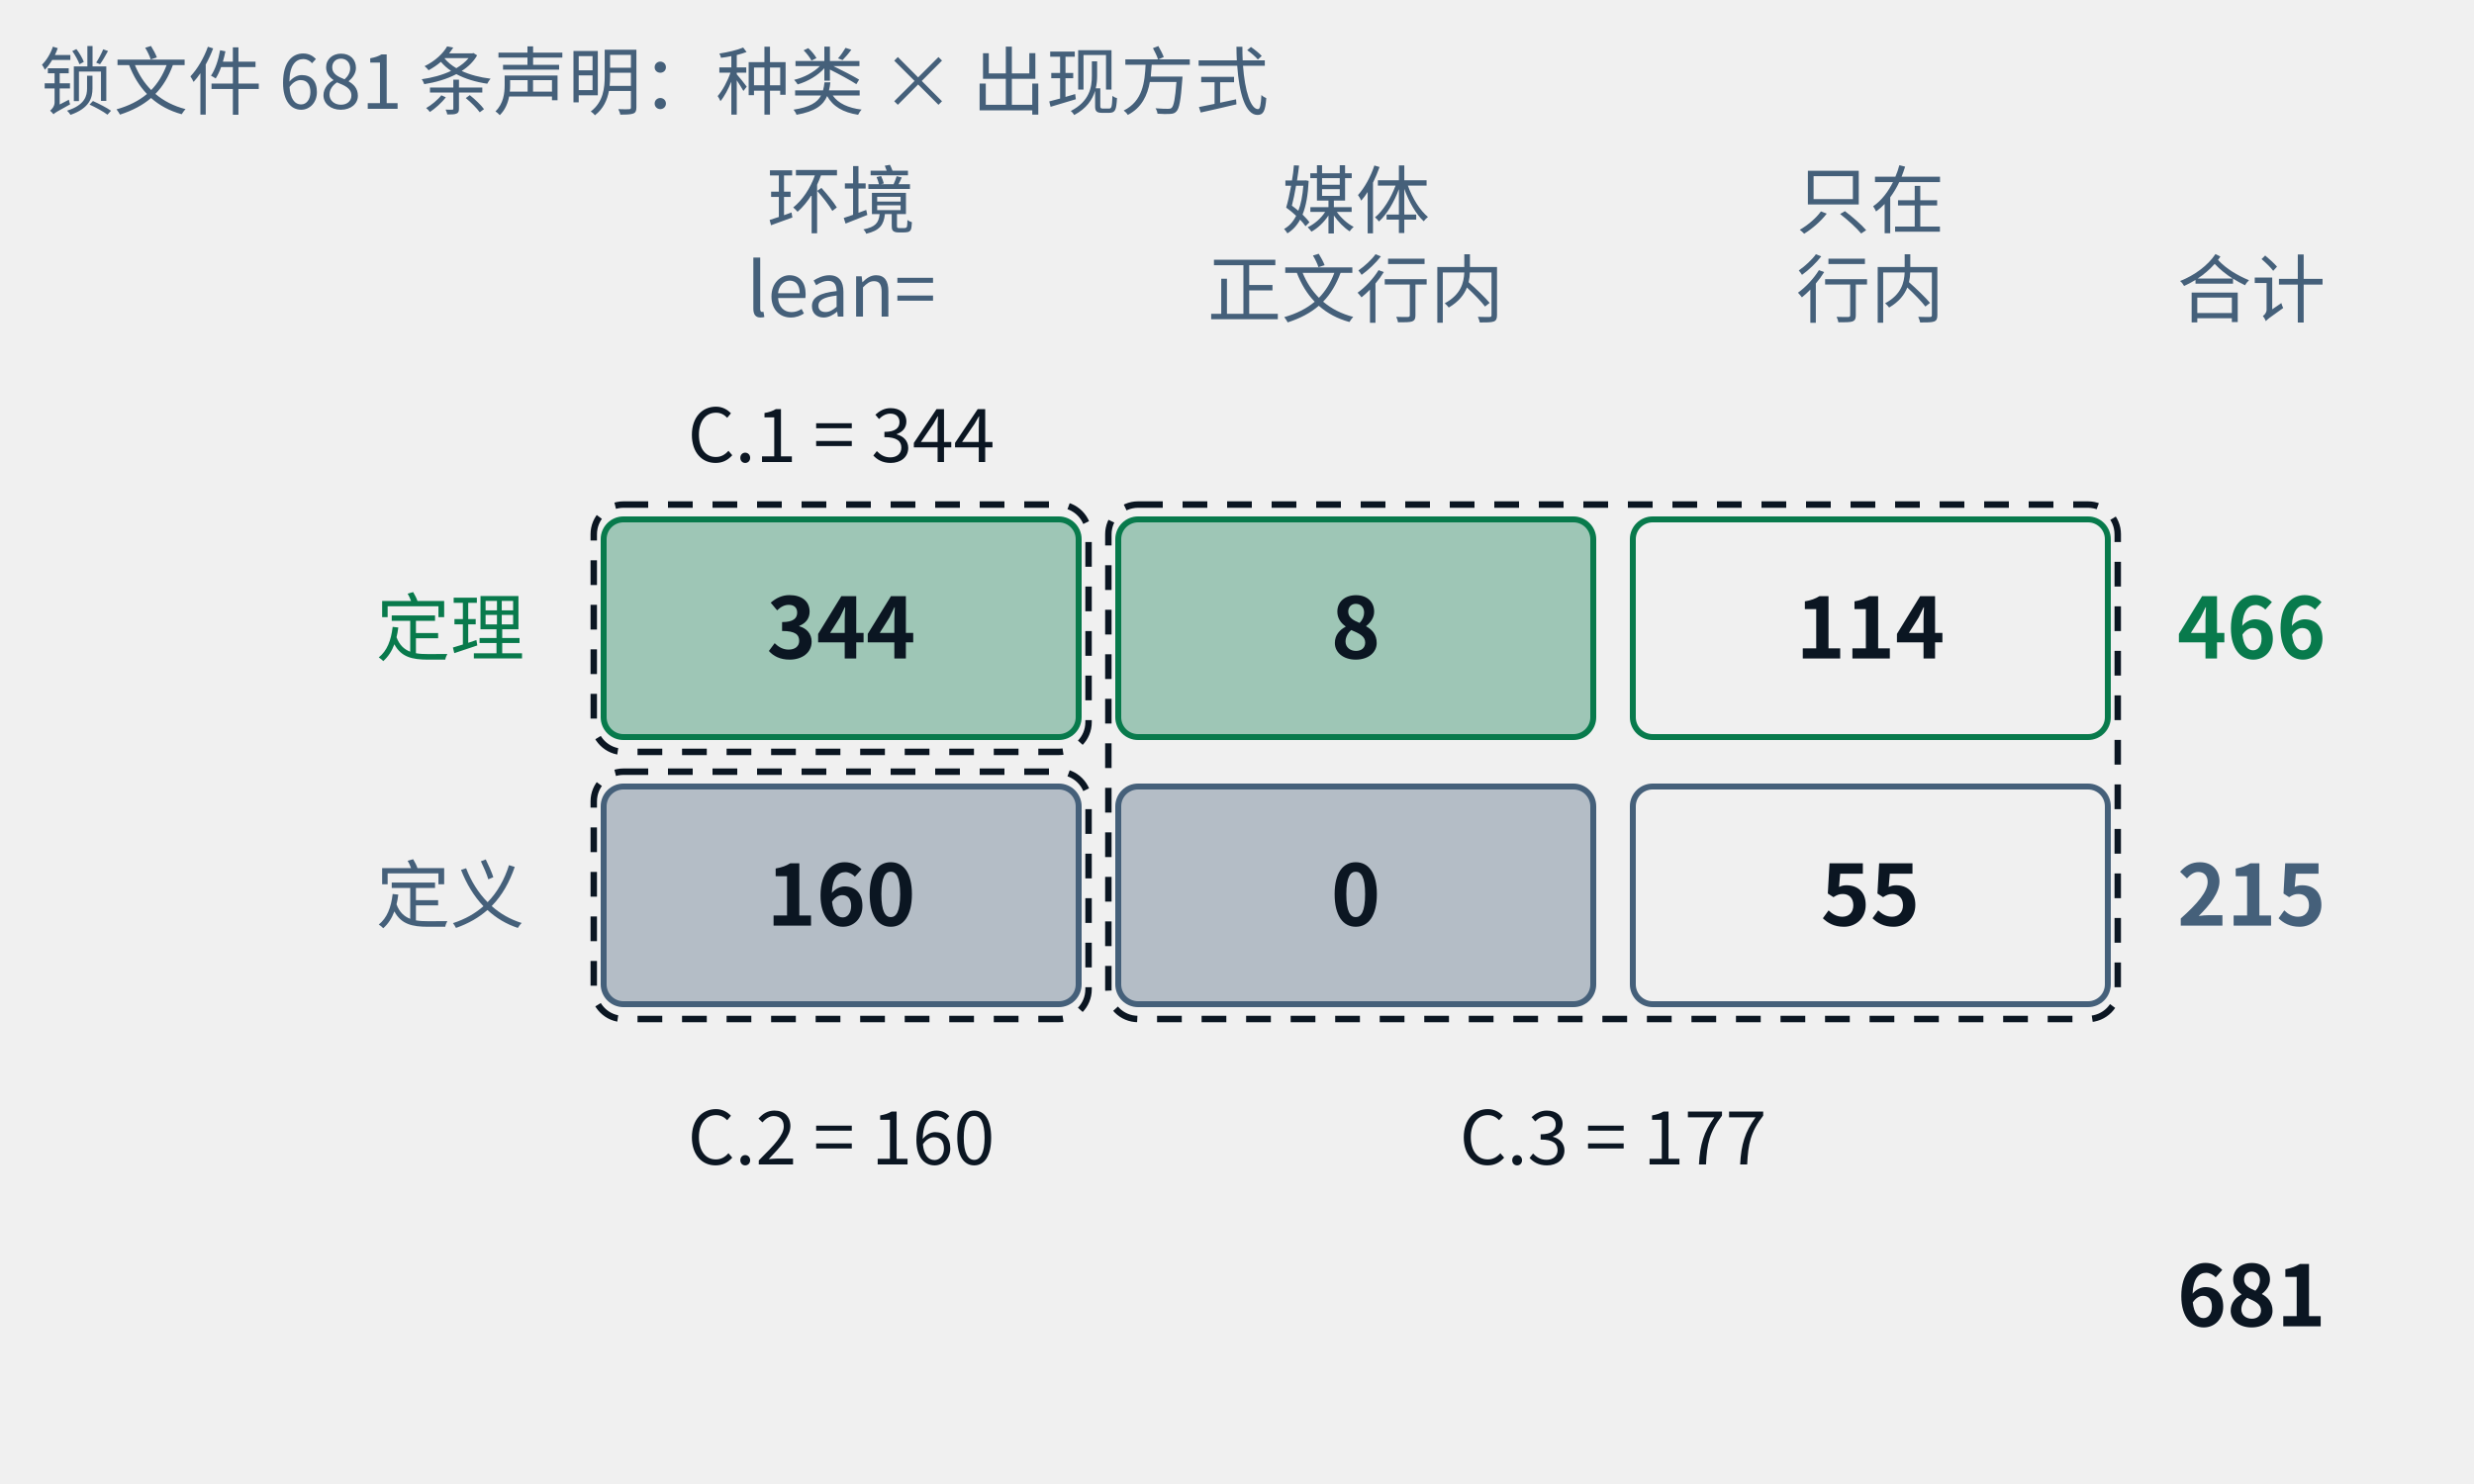
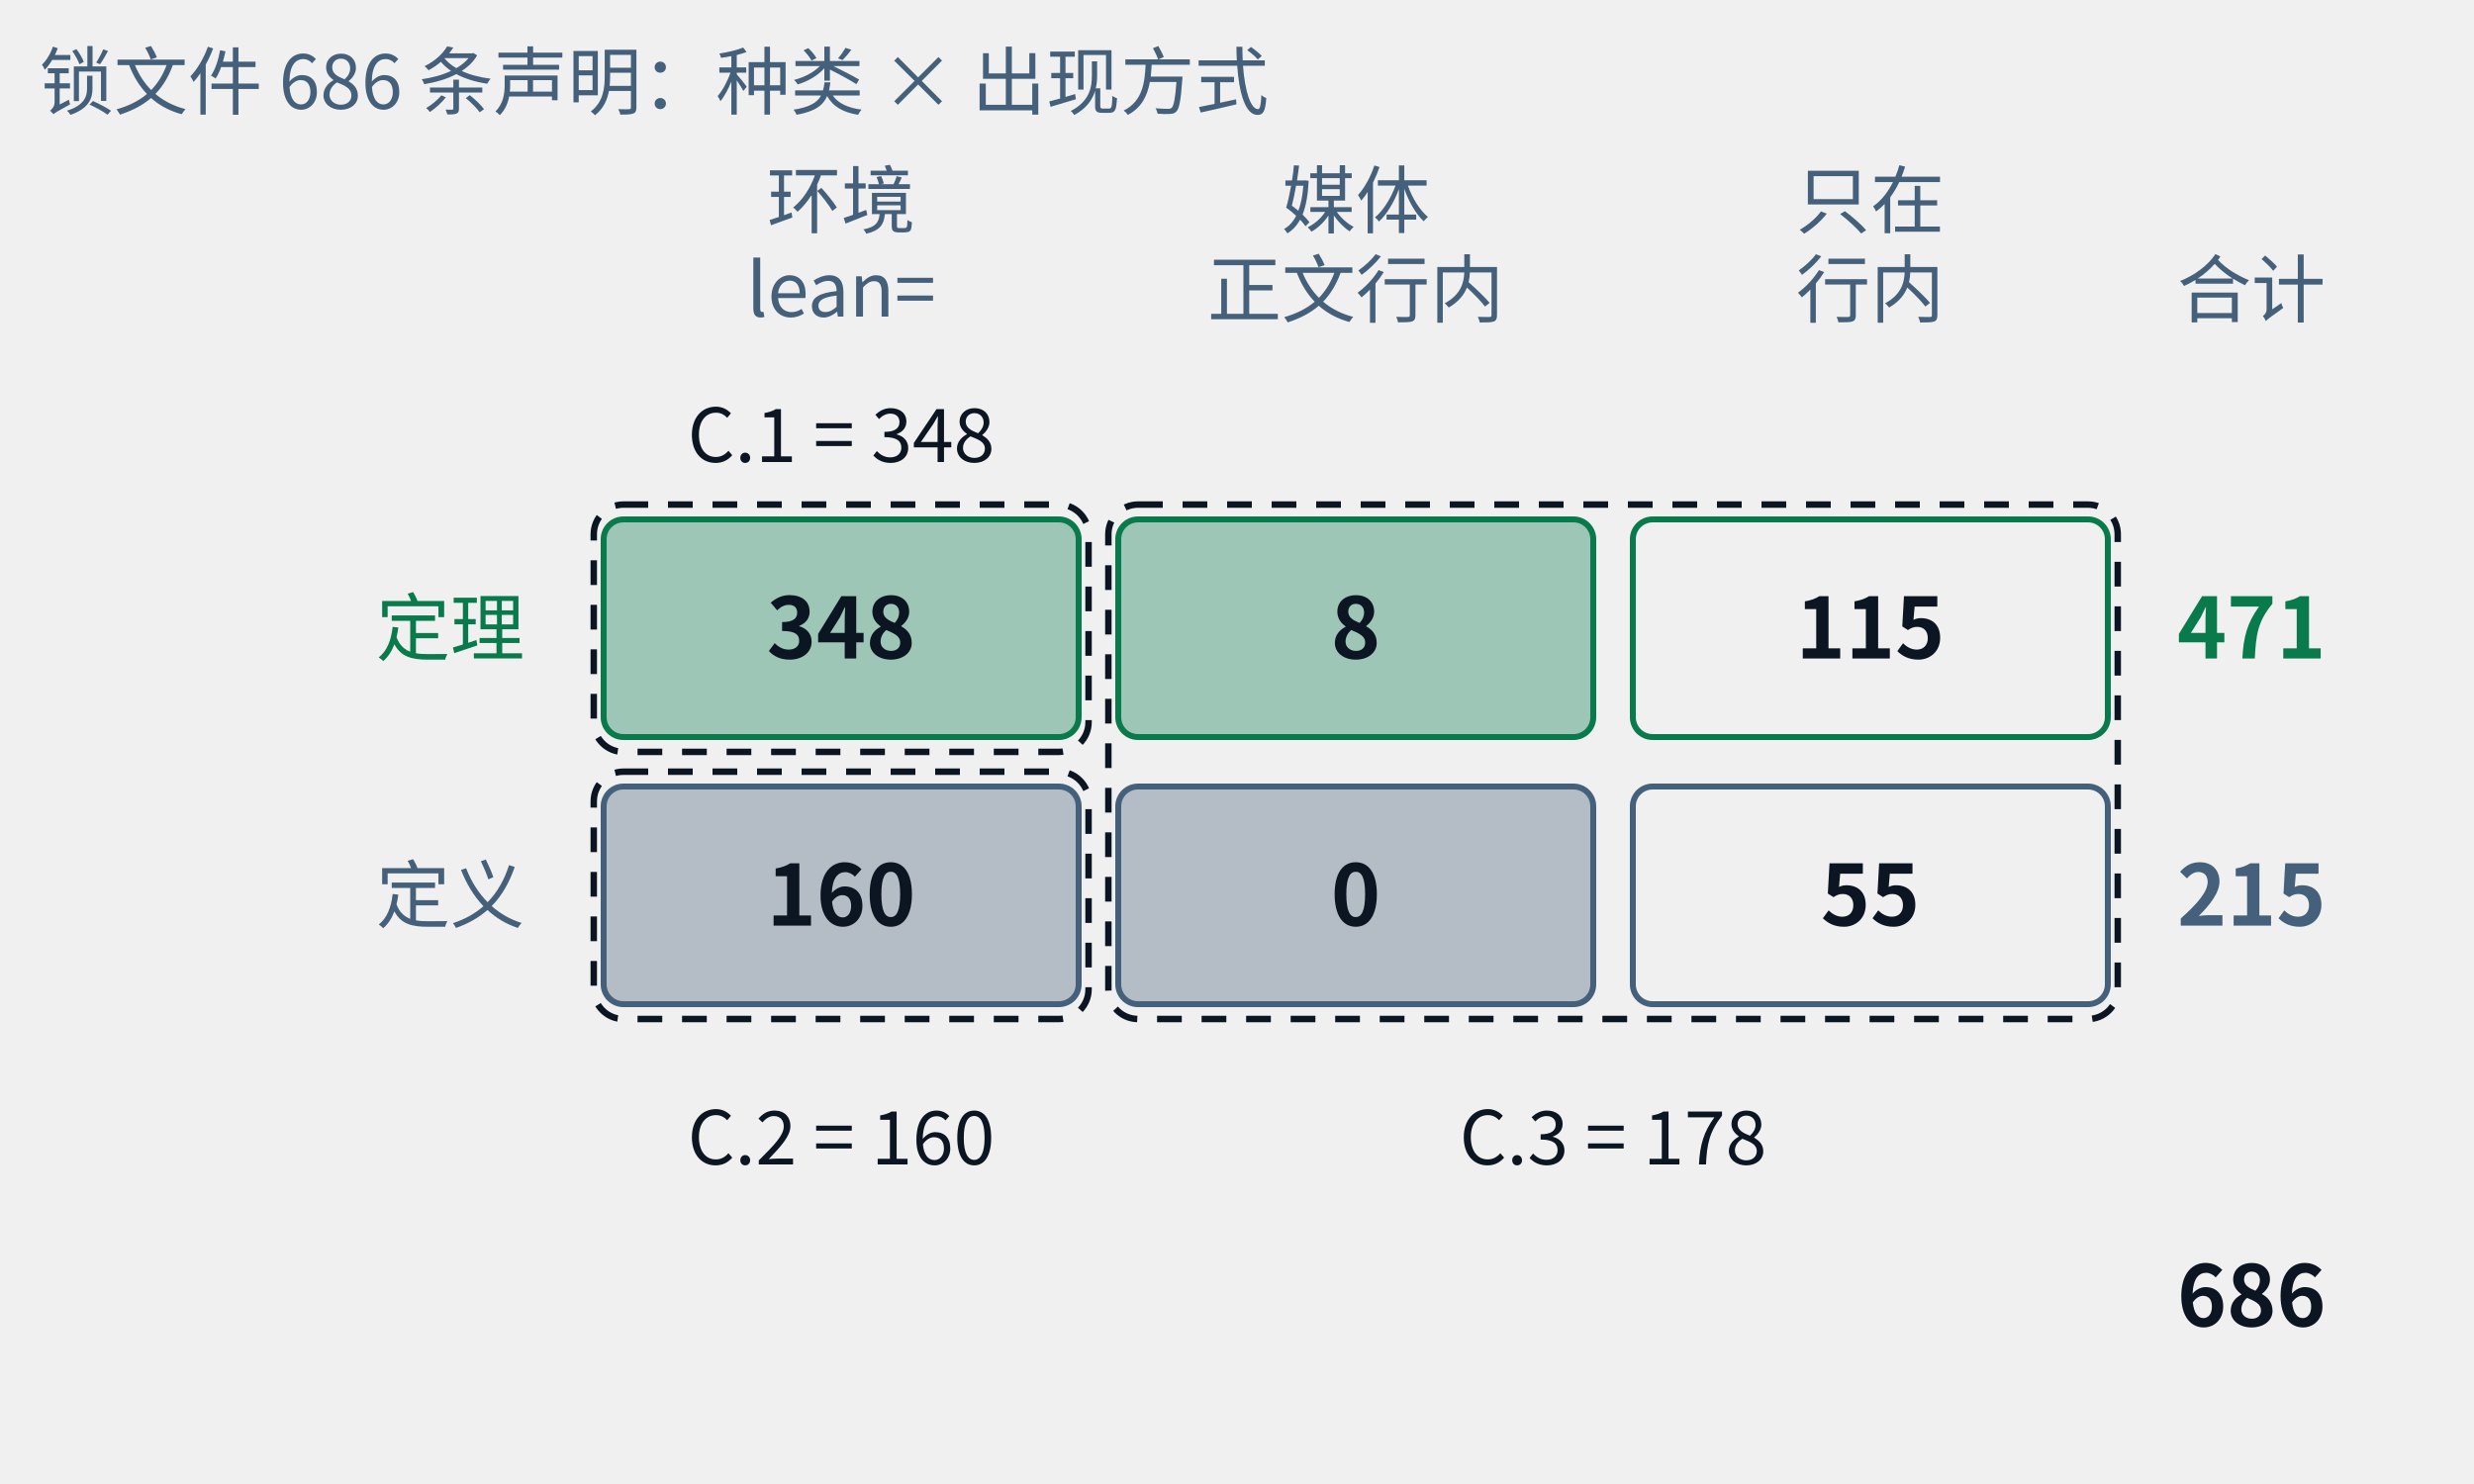
- <svg xmlns="http://www.w3.org/2000/svg" class="tr-fig" data-tr-fig="appc-ledger" data-lang="zh" viewBox="0 0 500 300" width="500" height="300" font-family="'Noto Sans SC', 'Noto Sans CJK SC', 'Source Sans 3', 'PingFang SC', 'Microsoft YaHei', system-ui, sans-serif" role="img" aria-label="一张两行三列的账：行是定理与定义，列是“任意 ::: 环境头以 lean= 引用（包括 example 环境）”“由媒体引用、正文只以行内链接提到”“只在行内链接里出现”。定理一行是 344、8、114，合计 466；定义一行是 160、0、55，合计 215；总计 681。三个虚线框标出附录 C 的三张索引：C.1 = 344，C.2 = 160，C.3 = 8 + 114 + 0 + 55 = 177。">
+ <svg xmlns="http://www.w3.org/2000/svg" class="tr-fig" data-tr-fig="appc-ledger" data-lang="zh" viewBox="0 0 500 300" width="500" height="300" font-family="'Noto Sans SC', 'Noto Sans CJK SC', 'Source Sans 3', 'PingFang SC', 'Microsoft YaHei', system-ui, sans-serif" role="img" aria-label="一张两行三列的账：行是定理与定义，列是“任意 ::: 环境头以 lean= 引用（包括 example 环境）”“由媒体引用、正文只以行内链接提到”“只在行内链接里出现”。定理一行是 348、8、115，合计 471；定义一行是 160、0、55，合计 215；总计 686。三个虚线框标出附录 C 的三张索引：C.1 = 348，C.2 = 160，C.3 = 8 + 115 + 0 + 55 = 178。">
  <style>.ts-ink{stroke:#0b1622}.tf-ink{fill:#0b1622}.ts-dim{stroke:#45607a}.tf-dim{fill:#45607a}.ts-faint{stroke:#9db3c4}.tf-faint{fill:#9db3c4}.ts-edge{stroke:#b9d0dd}.tf-edge{fill:#b9d0dd}.ts-hot{stroke:#5f9bb5}.tf-hot{fill:#5f9bb5}.ts-bg{stroke:#ffffff}.tf-bg{fill:#ffffff}.ts-panel{stroke:#eef5f9}.tf-panel{fill:#eef5f9}.ts-sheet{stroke:#f7fbfd}.tf-sheet{fill:#f7fbfd}.ts-cyan{stroke:#007c8a}.tf-cyan{fill:#007c8a}.ts-magenta{stroke:#b0128f}.tf-magenta{fill:#b0128f}.ts-amber{stroke:#946200}.tf-amber{fill:#946200}.ts-violet{stroke:#5a45c8}.tf-violet{fill:#5a45c8}.ts-ok{stroke:#087a4c}.tf-ok{fill:#087a4c}.ts-warn{stroke:#c21f3a}.tf-warn{fill:#c21f3a}.ts-blue{stroke:#1d5fd0}.tf-blue{fill:#1d5fd0}.ts-orange{stroke:#b85410}.tf-orange{fill:#b85410}.ts-sigma{stroke:#28405a}.tf-sigma{fill:#28405a}@media (prefers-color-scheme:dark){.ts-ink{stroke:#d4efff}.tf-ink{fill:#d4efff}.ts-dim{stroke:#6f8ea5}.tf-dim{fill:#6f8ea5}.ts-faint{stroke:#34506a}.tf-faint{fill:#34506a}.ts-edge{stroke:#143049}.tf-edge{fill:#143049}.ts-hot{stroke:#1f5d7c}.tf-hot{fill:#1f5d7c}.ts-bg{stroke:#03060c}.tf-bg{fill:#03060c}.ts-panel{stroke:#07101b}.tf-panel{fill:#07101b}.ts-sheet{stroke:#050c16}.tf-sheet{fill:#050c16}.ts-cyan{stroke:#19f0ff}.tf-cyan{fill:#19f0ff}.ts-magenta{stroke:#ff2fd0}.tf-magenta{fill:#ff2fd0}.ts-amber{stroke:#ffc83d}.tf-amber{fill:#ffc83d}.ts-violet{stroke:#9d8cff}.tf-violet{fill:#9d8cff}.ts-ok{stroke:#46ffb2}.tf-ok{fill:#46ffb2}.ts-warn{stroke:#ff5064}.tf-warn{fill:#ff5064}.ts-blue{stroke:#2a7bff}.tf-blue{fill:#2a7bff}.ts-orange{stroke:#ff8a3c}.tf-orange{fill:#ff8a3c}.ts-sigma{stroke:#cfe3ff}.tf-sigma{fill:#cfe3ff}}</style>
  <text class="tf-dim" x="170" y="46" font-size="15" text-anchor="middle">环境</text>
  <text class="tf-dim" x="170" y="64" font-size="15" text-anchor="middle">lean=</text>
  <text class="tf-dim" x="274" y="46" font-size="15" text-anchor="middle">媒体</text>
  <text class="tf-dim" x="274" y="64" font-size="15" text-anchor="middle">正文行内</text>
  <text class="tf-dim" x="378" y="46" font-size="15" text-anchor="middle">只在</text>
  <text class="tf-dim" x="378" y="64" font-size="15" text-anchor="middle">行内</text>
  <text class="tf-dim" x="440" y="64" font-size="15">合计</text>
  <text class="tf-ok" x="106" y="132.4" font-size="15" text-anchor="end">定理</text>
  <rect x="122" y="105" width="96" height="44" rx="4" class="ts-ok tf-ok" stroke-width="1.2" fill-opacity="0.35" />
-   <text class="tf-ink" x="170" y="133.12" font-size="17" text-anchor="middle" font-weight="600">344</text>
+   <text class="tf-ink" x="170" y="133.12" font-size="17" text-anchor="middle" font-weight="600">348</text>
  <rect x="226" y="105" width="96" height="44" rx="4" class="ts-ok tf-ok" stroke-width="1.2" fill-opacity="0.35" />
  <text class="tf-ink" x="274" y="133.12" font-size="17" text-anchor="middle" font-weight="600">8</text>
  <rect x="330" y="105" width="96" height="44" rx="4" class="ts-ok" stroke-width="1.2" fill="none" />
-   <text class="tf-ink" x="378" y="133.12" font-size="17" text-anchor="middle" font-weight="600">114</text>
-   <text class="tf-ok" x="440" y="133.12" font-size="17" font-weight="600">466</text>
+   <text class="tf-ink" x="378" y="133.12" font-size="17" text-anchor="middle" font-weight="600">115</text>
+   <text class="tf-ok" x="440" y="133.12" font-size="17" font-weight="600">471</text>
  <text class="tf-dim" x="106" y="186.4" font-size="15" text-anchor="end">定义</text>
  <rect x="122" y="159" width="96" height="44" rx="4" class="ts-dim tf-dim" stroke-width="1.2" fill-opacity="0.35" />
  <text class="tf-ink" x="170" y="187.12" font-size="17" text-anchor="middle" font-weight="600">160</text>
  <rect x="226" y="159" width="96" height="44" rx="4" class="ts-dim tf-dim" stroke-width="1.2" fill-opacity="0.35" />
  <text class="tf-ink" x="274" y="187.12" font-size="17" text-anchor="middle" font-weight="600">0</text>
  <rect x="330" y="159" width="96" height="44" rx="4" class="ts-dim" stroke-width="1.2" fill="none" />
  <text class="tf-ink" x="378" y="187.12" font-size="17" text-anchor="middle" font-weight="600">55</text>
  <text class="tf-dim" x="440" y="187.12" font-size="17" font-weight="600">215</text>
-   <text class="tf-ink" x="440" y="268.12" font-size="17" font-weight="600">681</text>
+   <text class="tf-ink" x="440" y="268.12" font-size="17" font-weight="600">686</text>
  <rect x="120" y="102" width="100" height="50" rx="6" class="ts-ink" stroke-width="1.3" stroke-dasharray="5 4" fill="none" />
  <rect x="120" y="156" width="100" height="50" rx="6" class="ts-ink" stroke-width="1.3" stroke-dasharray="5 4" fill="none" />
  <rect x="224" y="102" width="204" height="104" rx="6" class="ts-ink" stroke-width="1.3" stroke-dasharray="5 4" fill="none" />
-   <text class="tf-ink" x="170" y="93.4" font-size="15" text-anchor="middle">C.1 = 344</text>
+   <text class="tf-ink" x="170" y="93.4" font-size="15" text-anchor="middle">C.1 = 348</text>
  <text class="tf-ink" x="170" y="235.4" font-size="15" text-anchor="middle">C.2 = 160</text>
-   <text class="tf-ink" x="326" y="235.4" font-size="15" text-anchor="middle">C.3 = 177</text>
-   <text class="tf-dim" x="8" y="22" font-size="15">锁文件 681 条声明：种类 × 出现方式</text>
+   <text class="tf-ink" x="326" y="235.4" font-size="15" text-anchor="middle">C.3 = 178</text>
+   <text class="tf-dim" x="8" y="22" font-size="15">锁文件 686 条声明：种类 × 出现方式</text>
</svg>
